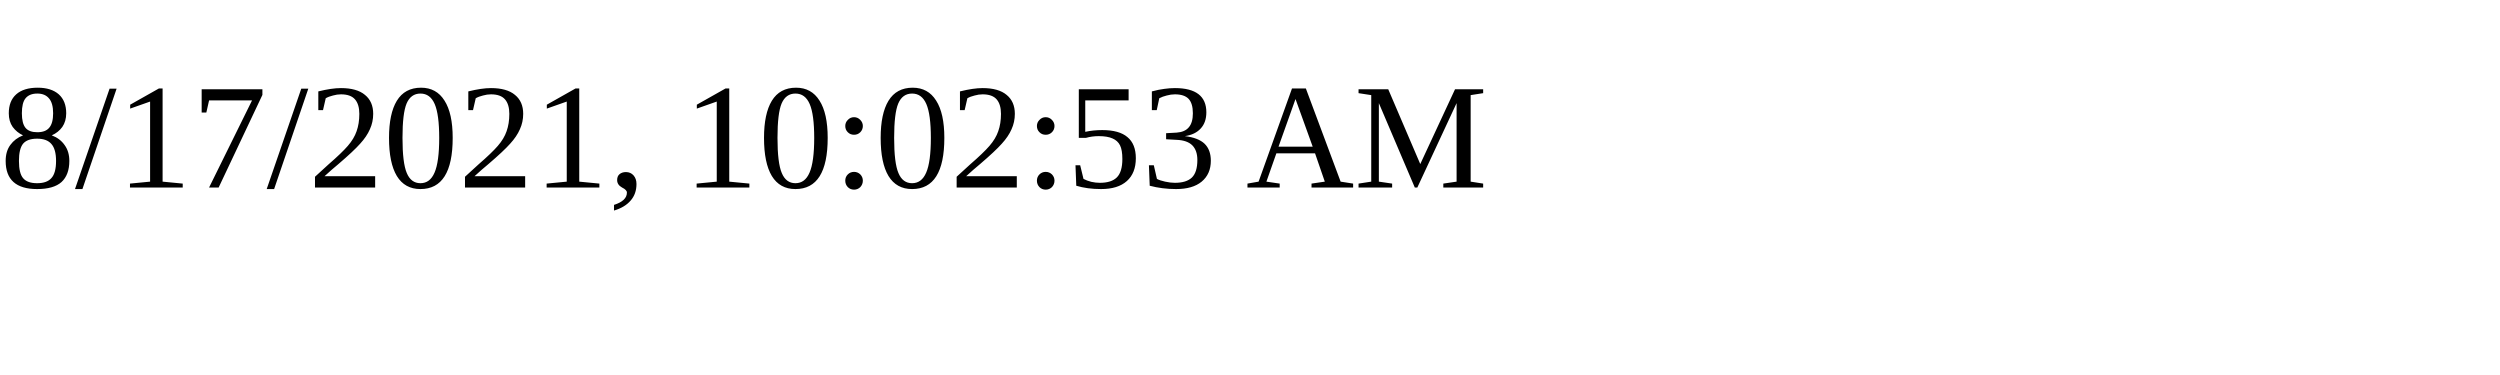
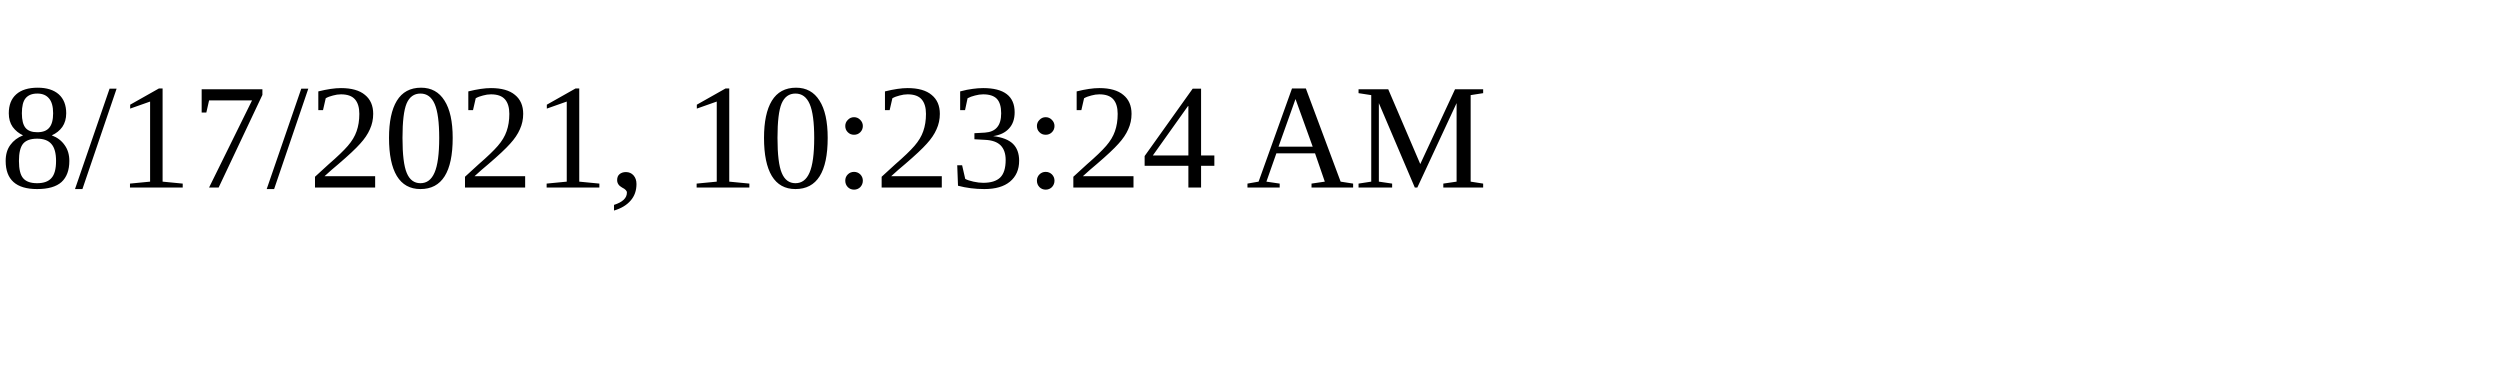
<svg xmlns="http://www.w3.org/2000/svg" height="30" width="200">
-   <text x="0" y="15">8/17/2021, 10:02:53 AM</text>
+   <text x="0" y="15">8/17/2021, 10:23:24 AM</text>
</svg>
